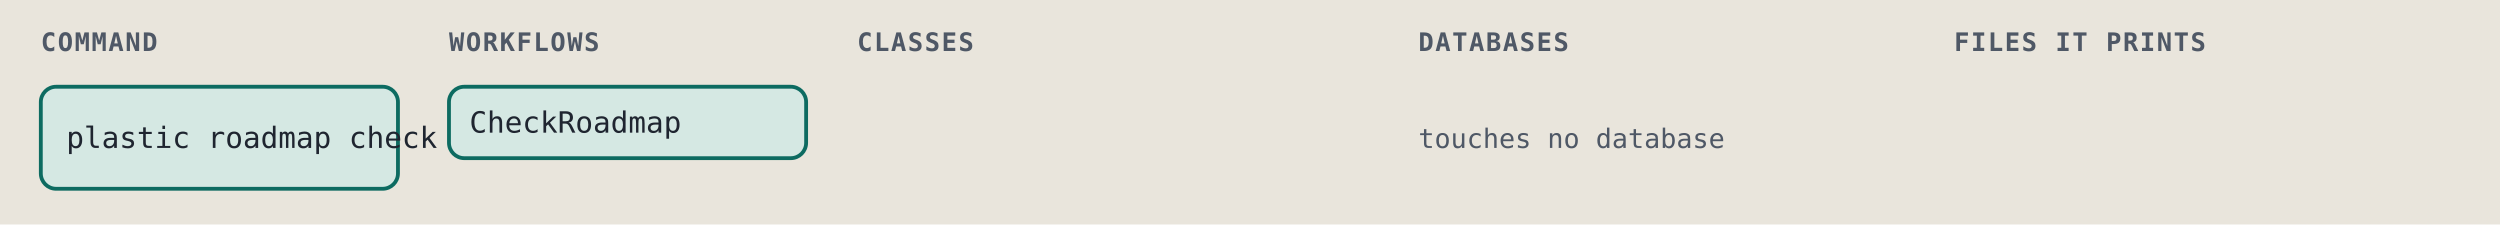
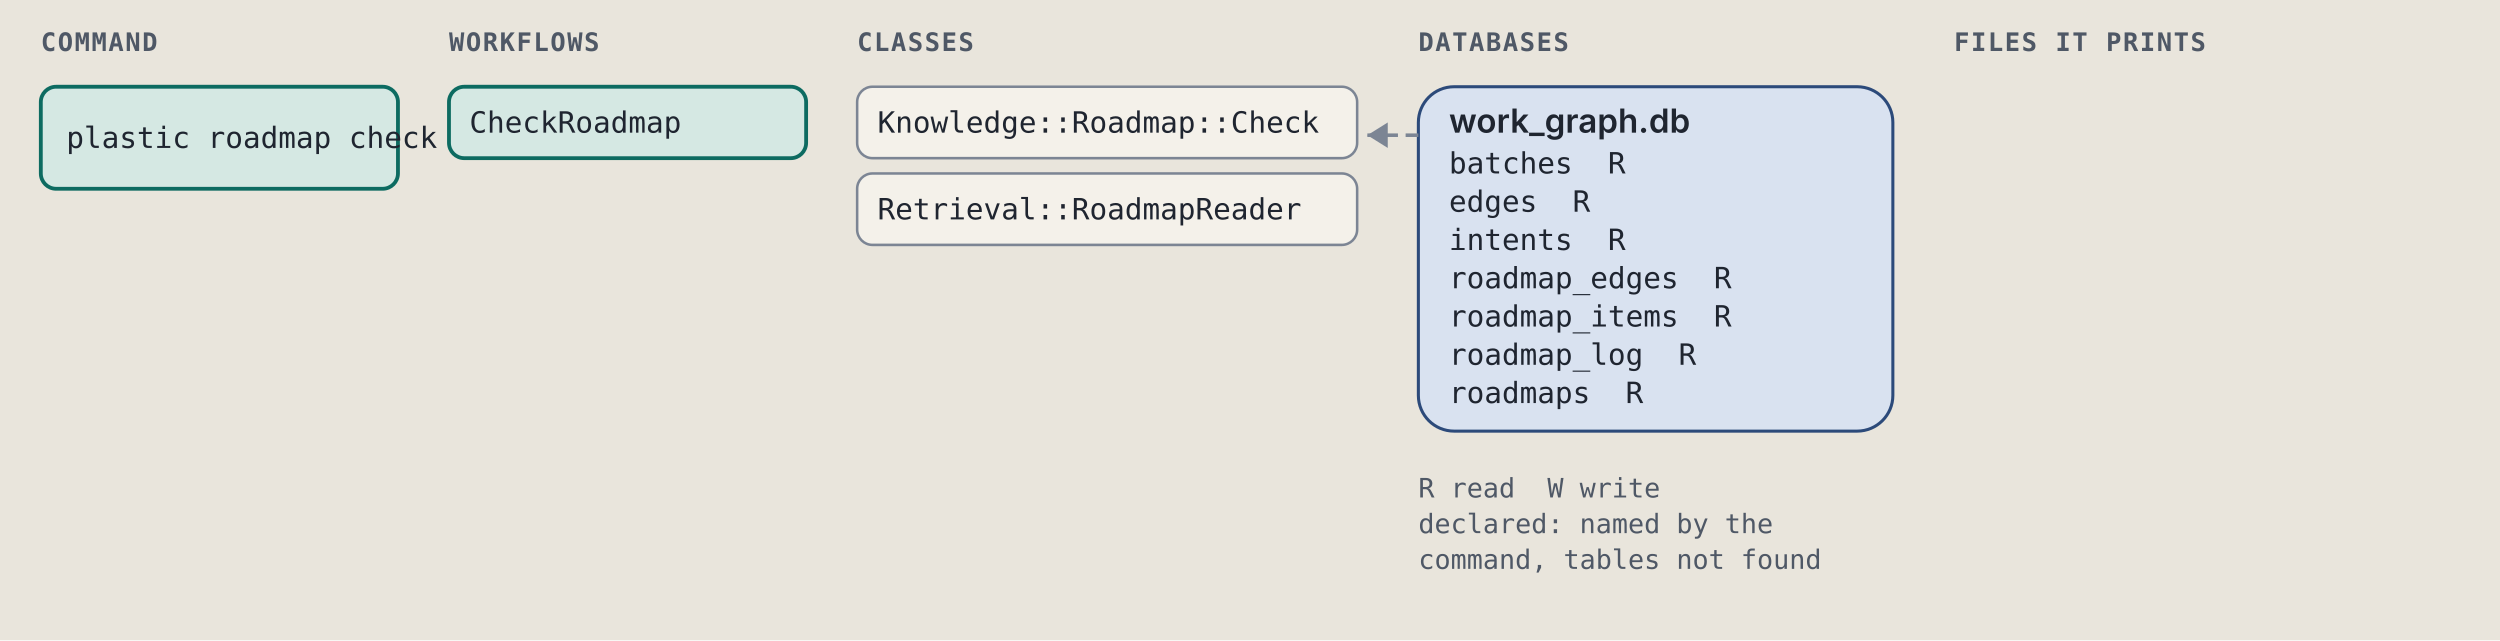
- <svg xmlns="http://www.w3.org/2000/svg" viewBox="0 0 980 88" width="980" height="88" role="img" xml:space="preserve">
+ <svg xmlns="http://www.w3.org/2000/svg" viewBox="0 0 980 251" width="980" height="251" role="img" xml:space="preserve">
  <style>.ground { fill: #e9e5dc; }
.card { fill: #f4f1ea; stroke: #7c8594; stroke-width: 1; }
.lane-code { fill: #d5e8e3; stroke: #0d6b61; stroke-width: 1.5; }
.lane-agent { fill: #f1e2c7; stroke: #9a5508; stroke-width: 1.5; }
.stop-refusal { fill: #e4dcf5; stroke: #5b35b0; stroke-width: 1.2; }
.stop-failure { fill: #f4d9d4; stroke: #a8261b; stroke-width: 1.2; }
.end { fill: #d9e2f0; stroke: #2c4a7a; stroke-width: 1.2; }
.wire { fill: none; stroke: #7c8594; stroke-width: 1.4; }
.wire-read { fill: none; stroke: #7c8594; stroke-width: 1.4; stroke-dasharray: 5 3; }
.wire-refusal { fill: none; stroke: #5b35b0; stroke-width: 1.2; stroke-dasharray: 4 3; }
.wire-failure { fill: none; stroke: #a8261b; stroke-width: 1.2; stroke-dasharray: 4 3; }
.head { fill: #7c8594; }
.t { fill: #1f2530; font: 12px "IBM Plex Sans", system-ui, -apple-system, "Segoe UI", sans-serif; }
.tb { fill: #1f2530; font: 600 13px "IBM Plex Sans", system-ui, -apple-system, "Segoe UI", sans-serif; }
.tm { fill: #1f2530; font: 11.5px "IBM Plex Mono", ui-monospace, Menlo, Consolas, monospace; }
.tag { font: 600 10px "IBM Plex Mono", ui-monospace, Menlo, Consolas, monospace; letter-spacing: .06em; }
.tag-code { fill: #0d6b61; } .tag-agent { fill: #9a5508; } .tag-refusal { fill: #5b35b0; }
.tag-failure { fill: #a8261b; } .tag-end { fill: #2c4a7a; } .tag-muted { fill: #4f5866; }
.tm.tag-muted { font-size: 10.5px; }
.db { fill: #d9e2f0; stroke: #2c4a7a; stroke-width: 1.2; }
.codebox { fill: #f4f1ea; stroke: #7c8594; stroke-width: 1; }
.cx { fill: #1f2530; font: 12px "IBM Plex Mono", ui-monospace, Menlo, Consolas, monospace; white-space: pre; }
.cx-n { fill: #4f5866; font: 11px "IBM Plex Mono", ui-monospace, Menlo, Consolas, monospace; }
.cx-k { fill: #5b35b0; } .cx-s { fill: #9a5508; } .cx-y { fill: #0d6b61; }
.cx-w { fill: #2c4a7a; font-weight: 600; } .cx-t { fill: #a8261b; } .cx-c { fill: #4f5866; font-style: italic; }
.badge { fill: #2c4a7a; } .badge-t { fill: #e9e5dc; font: 600 11px "IBM Plex Mono", ui-monospace, Menlo, Consolas, monospace; }
.bracket { fill: none; stroke: #2c4a7a; stroke-width: 1.4; }
.term { fill: #16191e; stroke: #7c8594; stroke-width: 1; }
.term-t { fill: #e6e2d8; font: 12px "IBM Plex Mono", ui-monospace, Menlo, Consolas, monospace; }
.term-p { fill: #8fd18f; font: 12px "IBM Plex Mono", ui-monospace, Menlo, Consolas, monospace; }
.term-m { fill: #a3abb6; font: 12px "IBM Plex Mono", ui-monospace, Menlo, Consolas, monospace; }
.big { font: 700 36px "IBM Plex Mono", ui-monospace, Menlo, Consolas, monospace; }

@media (prefers-color-scheme: dark) {
.ground { fill: #171a1f; }
.card { fill: #20242b; stroke: #8a93a2; stroke-width: 1; }
.lane-code { fill: #173a36; stroke: #5cc4b4; stroke-width: 1.5; }
.lane-agent { fill: #3d2e17; stroke: #e5a95a; stroke-width: 1.5; }
.stop-refusal { fill: #2d2445; stroke: #b59cf2; stroke-width: 1.2; }
.stop-failure { fill: #45211e; stroke: #f2958a; stroke-width: 1.2; }
.end { fill: #1f2c42; stroke: #97b6e8; stroke-width: 1.2; }
.wire { fill: none; stroke: #8a93a2; stroke-width: 1.4; }
.wire-read { fill: none; stroke: #8a93a2; stroke-width: 1.4; stroke-dasharray: 5 3; }
.wire-refusal { fill: none; stroke: #b59cf2; stroke-width: 1.2; stroke-dasharray: 4 3; }
.wire-failure { fill: none; stroke: #f2958a; stroke-width: 1.2; stroke-dasharray: 4 3; }
.head { fill: #8a93a2; }
.t { fill: #e8e4da; font: 12px "IBM Plex Sans", system-ui, -apple-system, "Segoe UI", sans-serif; }
.tb { fill: #e8e4da; font: 600 13px "IBM Plex Sans", system-ui, -apple-system, "Segoe UI", sans-serif; }
.tm { fill: #e8e4da; font: 11.5px "IBM Plex Mono", ui-monospace, Menlo, Consolas, monospace; }
.tag { font: 600 10px "IBM Plex Mono", ui-monospace, Menlo, Consolas, monospace; letter-spacing: .06em; }
.tag-code { fill: #5cc4b4; } .tag-agent { fill: #e5a95a; } .tag-refusal { fill: #b59cf2; }
.tag-failure { fill: #f2958a; } .tag-end { fill: #97b6e8; } .tag-muted { fill: #b3b9c3; }
.tm.tag-muted { font-size: 10.5px; }
.db { fill: #1f2c42; stroke: #97b6e8; stroke-width: 1.2; }
.codebox { fill: #20242b; stroke: #8a93a2; stroke-width: 1; }
.cx { fill: #e8e4da; font: 12px "IBM Plex Mono", ui-monospace, Menlo, Consolas, monospace; white-space: pre; }
.cx-n { fill: #b3b9c3; font: 11px "IBM Plex Mono", ui-monospace, Menlo, Consolas, monospace; }
.cx-k { fill: #b59cf2; } .cx-s { fill: #e5a95a; } .cx-y { fill: #5cc4b4; }
.cx-w { fill: #97b6e8; font-weight: 600; } .cx-t { fill: #f2958a; } .cx-c { fill: #b3b9c3; font-style: italic; }
.badge { fill: #97b6e8; } .badge-t { fill: #171a1f; font: 600 11px "IBM Plex Mono", ui-monospace, Menlo, Consolas, monospace; }
.bracket { fill: none; stroke: #97b6e8; stroke-width: 1.4; }
.term { fill: #16191e; stroke: #8a93a2; stroke-width: 1; }
.term-t { fill: #e6e2d8; font: 12px "IBM Plex Mono", ui-monospace, Menlo, Consolas, monospace; }
.term-p { fill: #8fd18f; font: 12px "IBM Plex Mono", ui-monospace, Menlo, Consolas, monospace; }
.term-m { fill: #a3abb6; font: 12px "IBM Plex Mono", ui-monospace, Menlo, Consolas, monospace; }
.big { font: 700 36px "IBM Plex Mono", ui-monospace, Menlo, Consolas, monospace; }
}</style>
  <rect width="100%" height="100%" class="ground" />
  <text x="16" y="20" class="tag tag-muted" text-anchor="start">COMMAND</text>
  <text x="176" y="20" class="tag tag-muted" text-anchor="start">WORKFLOWS</text>
  <text x="336" y="20" class="tag tag-muted" text-anchor="start">CLASSES</text>
  <text x="556" y="20" class="tag tag-muted" text-anchor="start">DATABASES</text>
  <text x="766" y="20" class="tag tag-muted" text-anchor="start">FILES IT PRINTS</text>
  <rect x="16" y="34" width="140" height="40" rx="6" class="lane-code" />
  <text x="26" y="58" class="tm" text-anchor="start">plastic roadmap check</text>
  <rect x="176" y="34" width="140" height="28" rx="6" class="lane-code" />
  <text x="184" y="52" class="tm" text-anchor="start">CheckRoadmap</text>
-   <text x="556" y="58" class="tm tag-muted" text-anchor="start">touches no database</text>
+   <rect x="336" y="34" width="196" height="28" rx="6" class="card" />
+   <text x="344" y="52" class="tm" text-anchor="start">Knowledge::Roadmap::Check</text>
+   <rect x="336" y="68" width="196" height="28" rx="6" class="card" />
+   <text x="344" y="86" class="tm" text-anchor="start">Retrieval::RoadmapReader</text>
+   <rect x="556" y="34" width="186" height="135" rx="14" class="db" />
+   <text x="568" y="52" class="tb" text-anchor="start">work_graph.db</text>
+   <text x="568" y="68" class="tm" text-anchor="start">batches  R</text>
+   <text x="568" y="83" class="tm" text-anchor="start">edges  R</text>
+   <text x="568" y="98" class="tm" text-anchor="start">intents  R</text>
+   <text x="568" y="113" class="tm" text-anchor="start">roadmap_edges  R</text>
+   <text x="568" y="128" class="tm" text-anchor="start">roadmap_items  R</text>
+   <text x="568" y="143" class="tm" text-anchor="start">roadmap_log  R</text>
+   <text x="568" y="158" class="tm" text-anchor="start">roadmaps  R</text>
+   <path d="M 556 53 L 536 53" class="wire-read" />
+   <path d="M 544 48 L 536 53 L 544 58 Z" class="head" />
+   <text x="556" y="195" class="tm tag-muted" text-anchor="start">R read  W write</text>
+   <text x="556" y="209" class="tm tag-muted" text-anchor="start">declared: named by the</text>
+   <text x="556" y="223" class="tm tag-muted" text-anchor="start">command, tables not found</text>
</svg>
